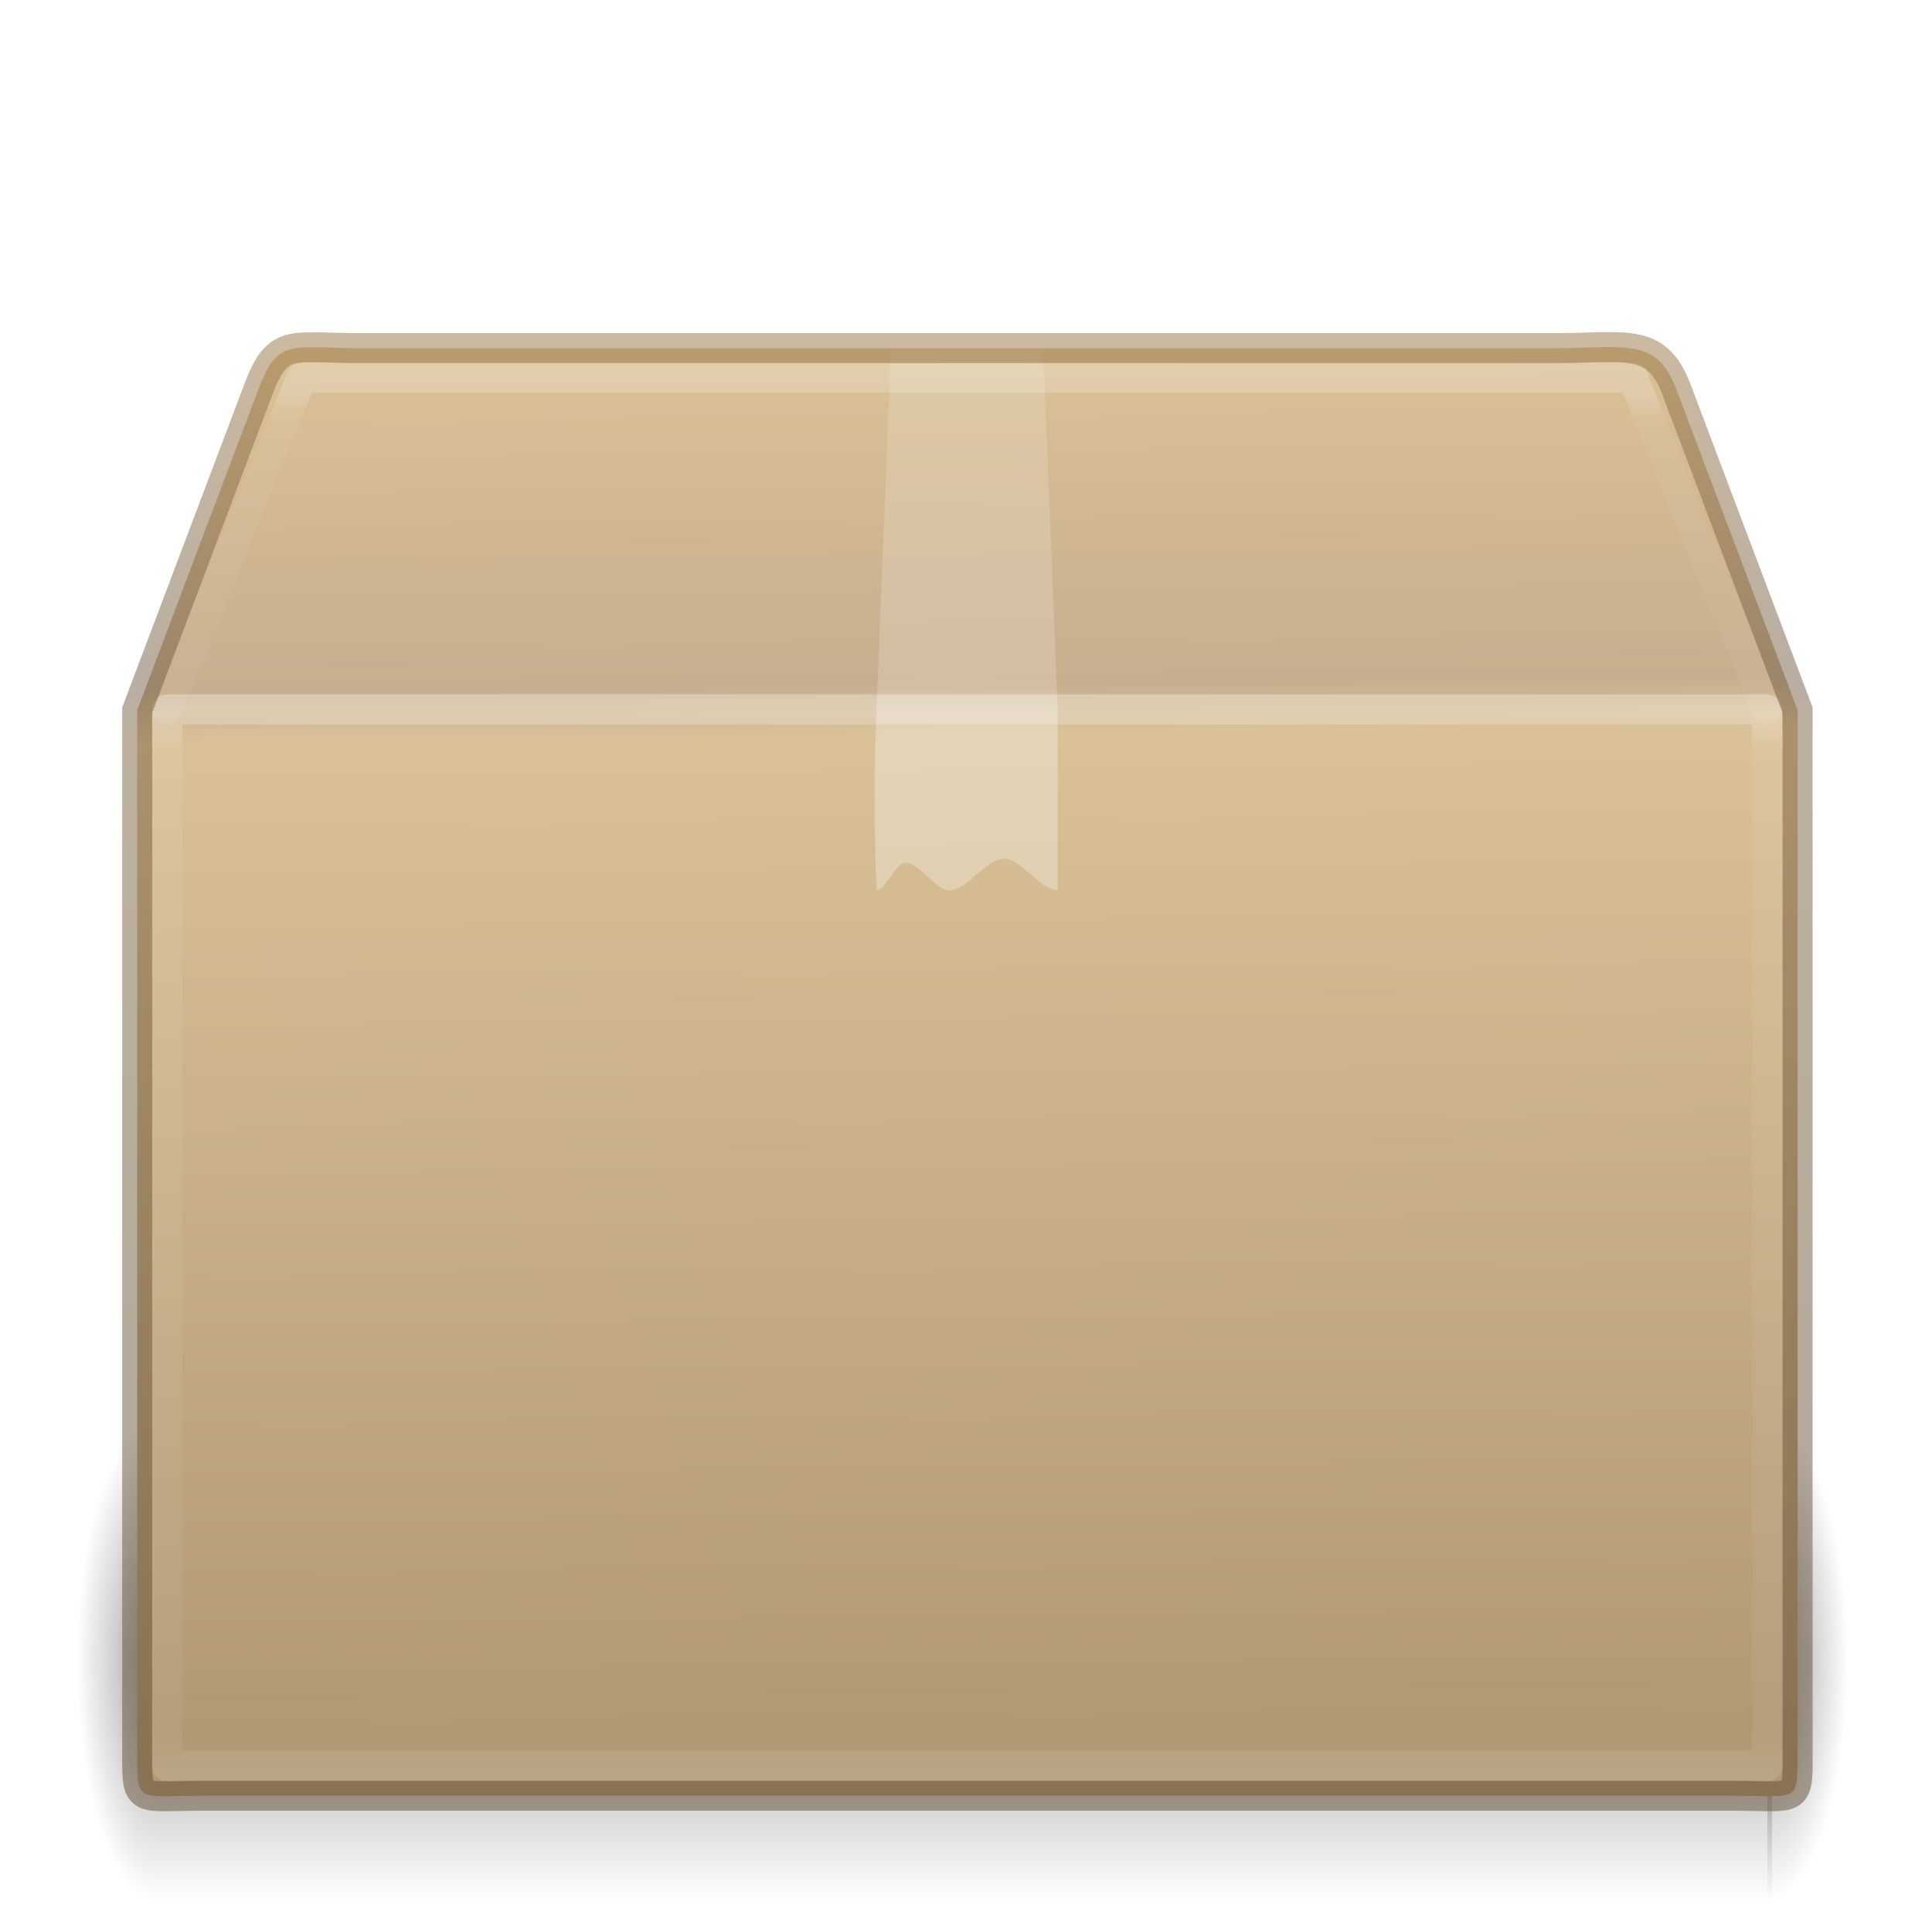
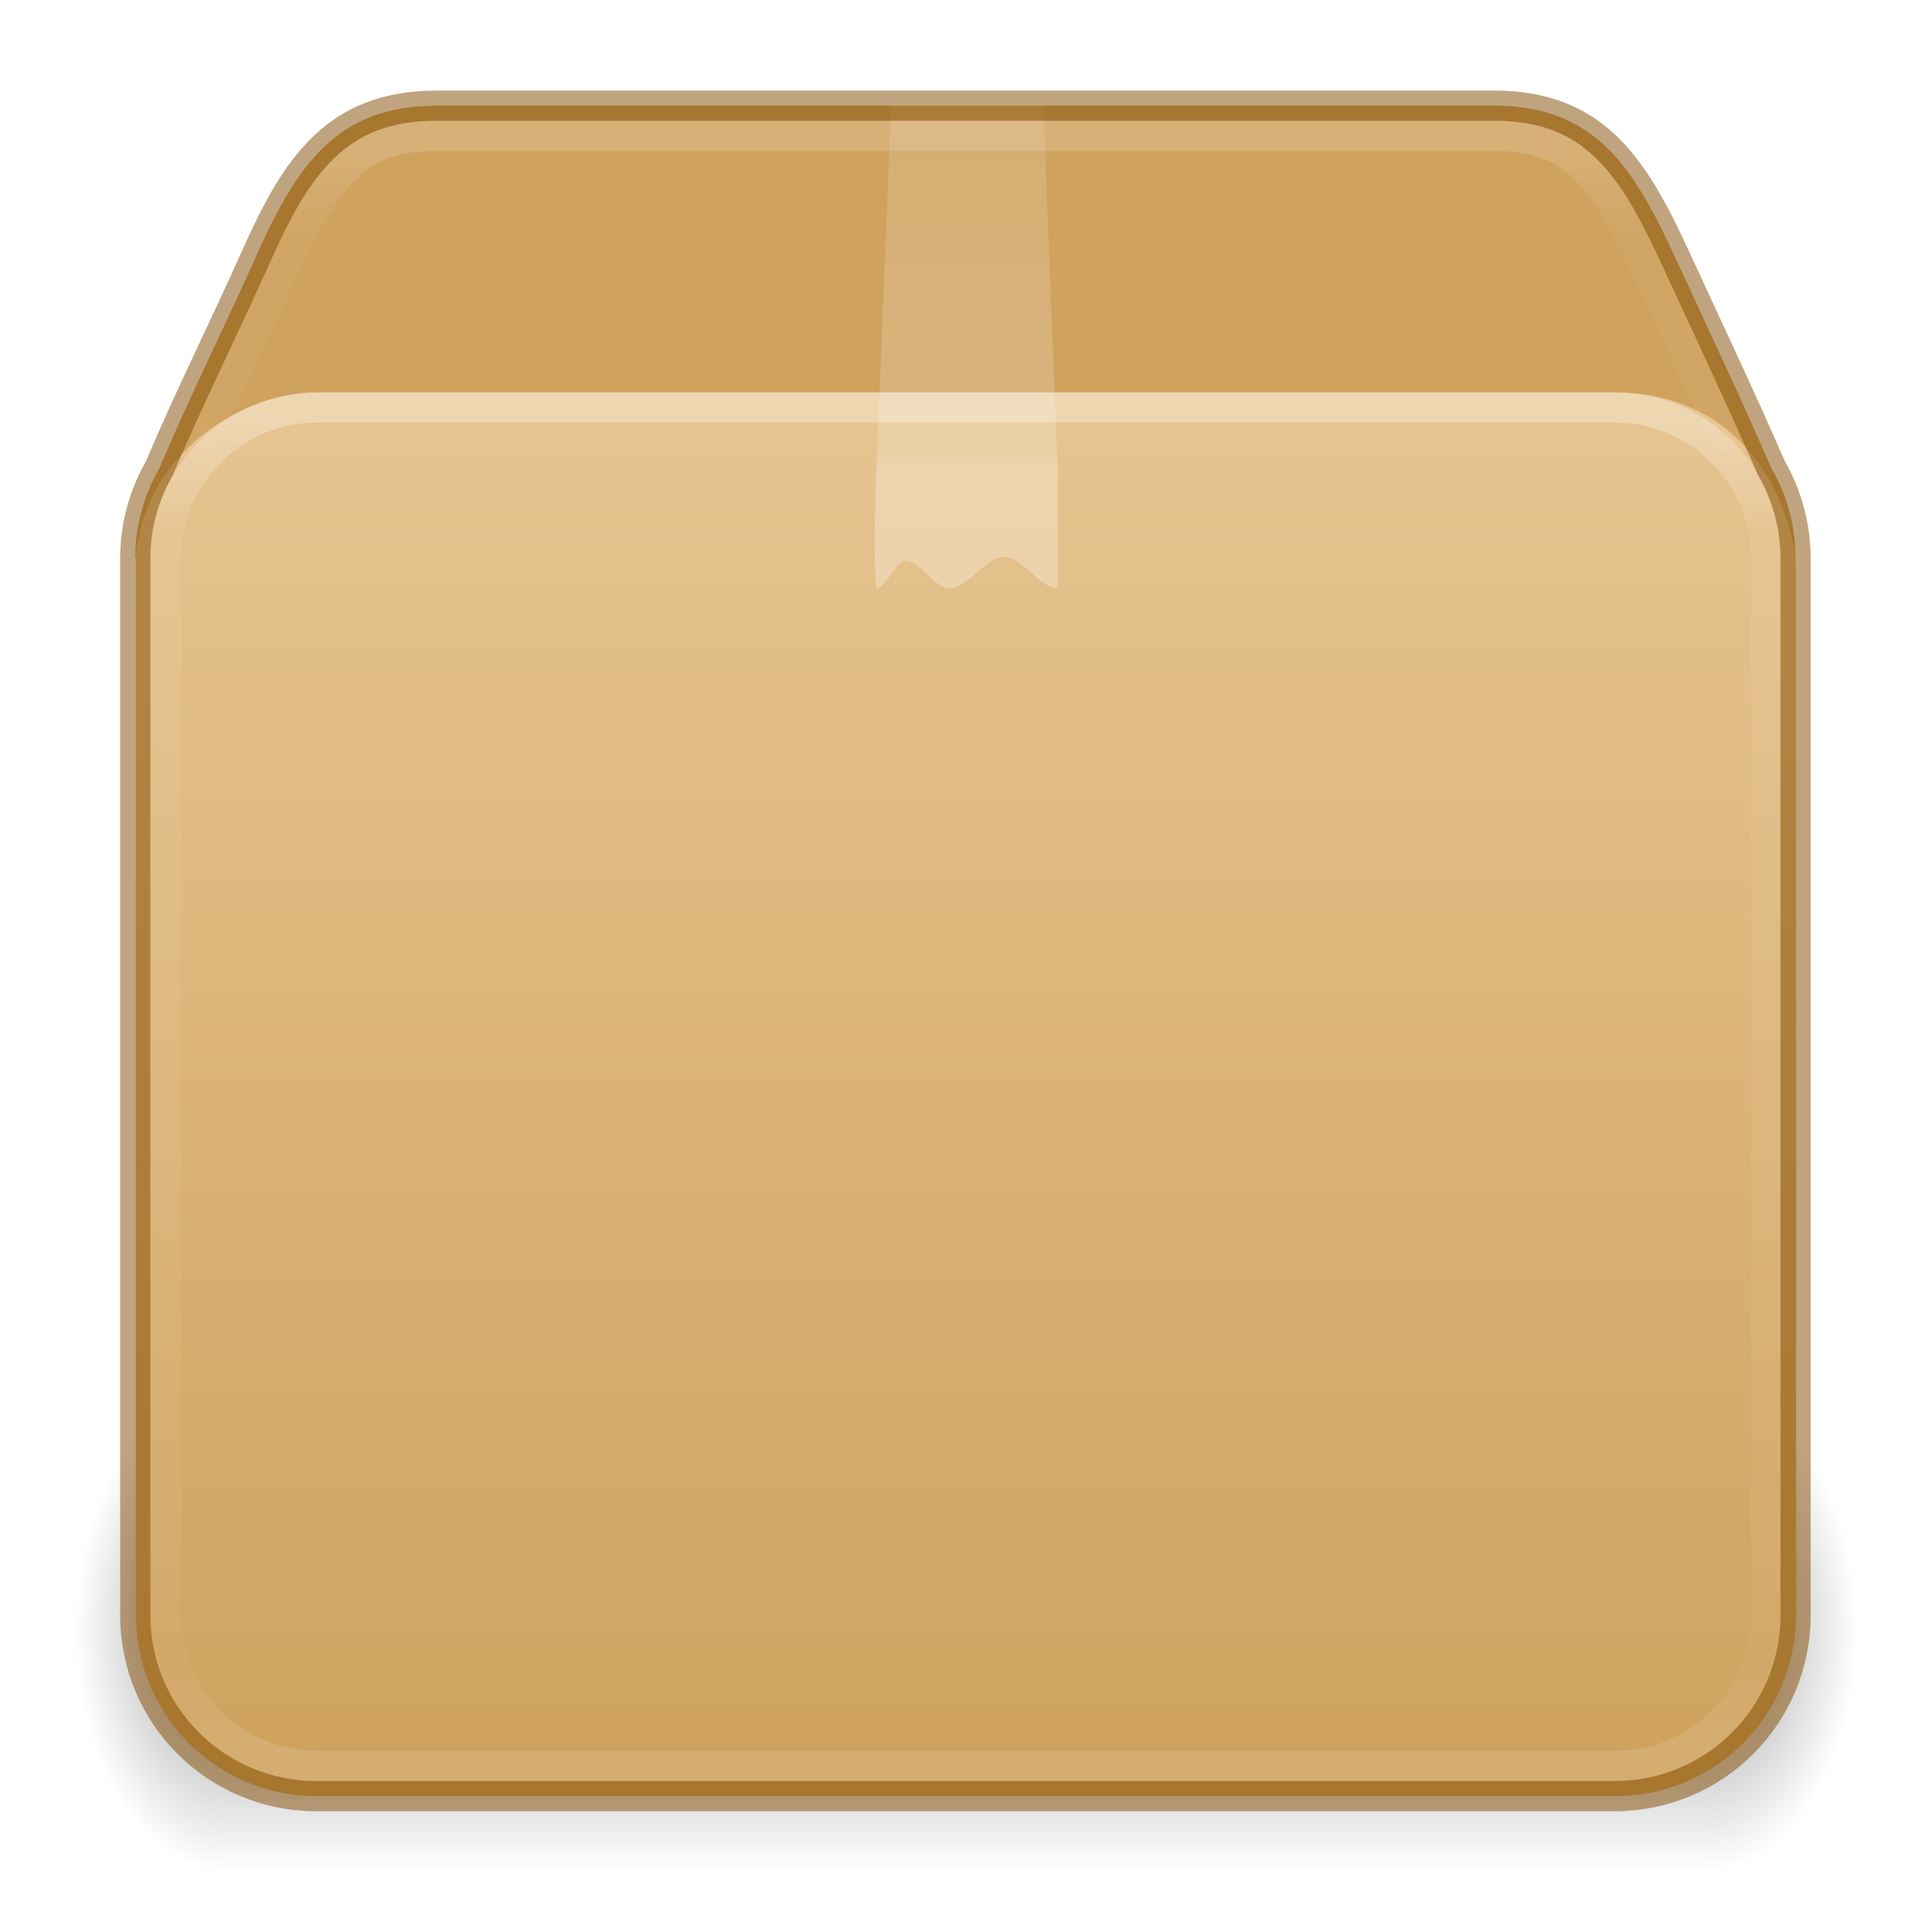
- <svg xmlns="http://www.w3.org/2000/svg" xmlns:xlink="http://www.w3.org/1999/xlink" height="64" version="1" viewBox="0 0 64 64" width="64">
-   <defs>
-     <linearGradient id="f">
-       <stop offset="0" stop-color="#997543" />
-       <stop offset=".239" stop-color="#715d43" />
-       <stop offset=".276" stop-color="#7b6241" />
-       <stop offset="1" stop-color="#604c31" />
+ <svg xmlns="http://www.w3.org/2000/svg" xmlns:xlink="http://www.w3.org/1999/xlink" height="64" version="1" viewBox="0 0 64 64" width="64" id="svg97">
+   <defs id="defs75">
+     <linearGradient id="linearGradient121303">
+       <stop id="stop121295" style="stop-color:#ffffff;stop-opacity:1" offset="0" />
+       <stop id="stop121297" style="stop-color:#ffffff;stop-opacity:0.235" offset="0.114" />
+       <stop id="stop121299" style="stop-color:#ffffff;stop-opacity:0.157" offset="0.939" />
+       <stop id="stop121301" style="stop-color:#ffffff;stop-opacity:0.392" offset="1" />
+     </linearGradient>
+     <linearGradient id="linearGradient106305">
+       <stop offset="0" stop-color="#dac197" id="stop106301" style="stop-color:#e7c591;stop-opacity:1" />
+       <stop offset="1" stop-color="#b19974" id="stop106303" style="stop-color:#cfa25e;stop-opacity:1" />
    </linearGradient>
    <linearGradient id="g">
-       <stop offset="0" />
-       <stop offset="1" stop-opacity="0" />
-     </linearGradient>
-     <linearGradient id="a">
-       <stop offset="0" stop-color="#fff" />
-       <stop offset=".084" stop-color="#fff" stop-opacity=".235" />
-       <stop offset=".951" stop-color="#fff" stop-opacity=".157" />
-       <stop offset="1" stop-color="#fff" stop-opacity=".392" />
-     </linearGradient>
-     <linearGradient id="b">
-       <stop offset="0" stop-color="#fff" />
-       <stop offset=".036" stop-color="#fff" stop-opacity=".235" />
-       <stop offset=".951" stop-color="#fff" stop-opacity=".157" />
-       <stop offset="1" stop-color="#fff" stop-opacity=".392" />
+       <stop offset="0" id="stop13" />
+       <stop offset="1" stop-opacity="0" id="stop15" />
    </linearGradient>
    <linearGradient id="c">
-       <stop offset="0" stop-color="#fff" />
-       <stop offset=".302" stop-color="#fff" />
-       <stop offset=".344" stop-color="#fff" stop-opacity=".643" />
-       <stop offset="1" stop-color="#fff" stop-opacity=".391" />
-     </linearGradient>
-     <linearGradient id="e">
-       <stop offset="0" stop-color="#dac196" />
-       <stop offset=".239" stop-color="#c7ae8e" />
-       <stop offset=".276" stop-color="#dac197" />
-       <stop offset="1" stop-color="#b19974" />
+       <stop offset="0" stop-color="#fff" id="stop36" />
+       <stop offset=".302" stop-color="#fff" id="stop38" />
+       <stop offset=".344" stop-color="#fff" stop-opacity=".643" id="stop40" />
+       <stop offset="1" stop-color="#fff" stop-opacity=".391" id="stop42" />
    </linearGradient>
    <linearGradient id="h">
-       <stop offset="0" stop-opacity="0" />
-       <stop offset=".5" />
-       <stop offset="1" stop-opacity="0" />
+       <stop offset="0" stop-opacity="0" id="stop54" />
+       <stop offset=".5" id="stop56" />
+       <stop offset="1" stop-opacity="0" id="stop58" />
    </linearGradient>
-     <linearGradient gradientTransform="matrix(1.43243 0 0 .2973 189.659 158.865)" gradientUnits="userSpaceOnUse" xlink:href="#a" id="p" x1="24" x2="24" y1="7.347" y2="43" />
-     <linearGradient gradientTransform="matrix(1.43243 0 0 .94595 189.659 166.297)" gradientUnits="userSpaceOnUse" xlink:href="#b" id="o" x1="24" x2="24" y1="5.564" y2="43" />
-     <linearGradient gradientTransform="matrix(1.5 0 0 1.35714 188.037 147.633)" gradientUnits="userSpaceOnUse" xlink:href="#c" id="n" x1="24.537" x2="24.537" y1="21.915" y2="7.913" />
-     <linearGradient gradientTransform="matrix(1.70964 0 0 1.56625 183.787 141.085)" gradientUnits="userSpaceOnUse" xlink:href="#d" id="m" x1="23.452" x2="43.007" y1="30.555" y2="45.934" />
    <linearGradient id="d">
-       <stop offset="0" stop-color="#fff" stop-opacity="0" />
-       <stop offset="1" stop-color="#fff" stop-opacity="0" />
+       <stop offset="0" stop-color="#fff" stop-opacity="0" id="stop65" />
+       <stop offset="1" stop-color="#fff" stop-opacity="0" id="stop67" />
    </linearGradient>
-     <linearGradient gradientTransform="matrix(1.72 0 0 2.07487 183.71 127.835)" gradientUnits="userSpaceOnUse" xlink:href="#e" id="l" x1="24.823" x2="24.997" y1="15.378" y2="37.277" />
-     <linearGradient gradientTransform="matrix(1.34141 0 0 1.33238 191.852 148.208)" gradientUnits="userSpaceOnUse" xlink:href="#f" id="q" x1="15.464" x2="15.464" y1="7.976" y2="45.042" />
-     <radialGradient cx="5" cy="41.5" fx="5" fy="41.5" gradientTransform="matrix(.53494 0 0 1.6 247.873 -269.4)" gradientUnits="userSpaceOnUse" xlink:href="#g" id="k" r="5" />
-     <linearGradient gradientTransform="matrix(2.32552 0 0 1.45455 169.308 144.09)" gradientUnits="userSpaceOnUse" xlink:href="#h" id="j" x1="17.554" x2="17.554" y1="46" y2="35" />
-     <radialGradient cx="5" cy="41.5" fx="5" fy="41.5" gradientTransform="matrix(.53494 0 0 1.6 -199.889 -269.4)" gradientUnits="userSpaceOnUse" xlink:href="#g" id="i" r="5" />
+     <linearGradient id="linearGradient3924-2-2-5-8">
+       <stop id="stop3926-9-4-9-6" style="stop-color:#ffffff;stop-opacity:1" offset="0" />
+       <stop id="stop3928-9-8-6-5" style="stop-color:#ffffff;stop-opacity:0.235" offset="0.082" />
+       <stop id="stop3930-3-5-1-7" style="stop-color:#ffffff;stop-opacity:0.157" offset="0.939" />
+       <stop id="stop3932-8-0-4-8" style="stop-color:#ffffff;stop-opacity:0.392" offset="1" />
+     </linearGradient>
+     <radialGradient cx="5" cy="41.5" fx="5" fy="41.5" gradientTransform="matrix(1.002887,0,0,1.6,-12.51498,-120.4)" gradientUnits="userSpaceOnUse" xlink:href="#g" id="i-6-9-7-8-9" r="5" />
+     <radialGradient cx="5" cy="41.5" fx="5" fy="41.5" gradientTransform="matrix(1.002887,0,0,1.6,51.48689,-120.4)" gradientUnits="userSpaceOnUse" xlink:href="#g" id="k-0-7-3-9-3" r="5" />
+     <linearGradient xlink:href="#h" id="linearGradient121754" gradientUnits="userSpaceOnUse" gradientTransform="matrix(2.130433,0,0,1.45455,-18.06499,-4.91)" x1="17.554" y1="46" x2="17.554" y2="35" />
+     <linearGradient xlink:href="#linearGradient106305" id="linearGradient121756" gradientUnits="userSpaceOnUse" gradientTransform="matrix(1.72,0,0,1.848521,55.67244,-21.47427)" x1="-5.887" y1="18.458" x2="-5.887" y2="43.376" />
+     <linearGradient xlink:href="#d" id="linearGradient121758" gradientUnits="userSpaceOnUse" gradientTransform="matrix(1.70964,0,0,1.56625,-8.21251,-6.915)" x1="23.452" y1="30.555" x2="43.007" y2="45.934" />
+     <linearGradient xlink:href="#linearGradient3924-2-2-5-8" id="linearGradient121760" gradientUnits="userSpaceOnUse" gradientTransform="matrix(1.432432,0,0,1.216217,-2.37838,6.810809)" x1="24" y1="5.956" x2="24" y2="42.109" />
+     <linearGradient xlink:href="#c" id="linearGradient121762" gradientUnits="userSpaceOnUse" gradientTransform="matrix(1.5,0,0,1.35714,-3.963,-8.367)" x1="24.537" y1="21.915" x2="24.537" y2="7.913" />
+     <linearGradient xlink:href="#linearGradient121303" id="linearGradient121764" gradientUnits="userSpaceOnUse" gradientTransform="matrix(1.432432,0,0,1.216217,-2.37838,6.779554)" x1="25.086" y1="-1.362" x2="25.086" y2="18.299" />
  </defs>
-   <g transform="translate(-192 -148)">
-     <rect fill="url(#i)" height="16" opacity=".4" transform="scale(-1)" width="2.667" x="-197.214" y="-211" />
-     <rect fill="url(#j)" height="16" opacity=".4" width="53.487" x="197.214" y="195" />
-     <rect fill="url(#k)" height="16" opacity=".4" transform="scale(1 -1)" width="2.667" x="250.547" y="-211" />
-     <path d="M203.94 159.533h39.568c2.31 0 3.35-.381 4.013 1.333l4.027 10.659v34.207c0 2.07.138 1.754-2.172 1.754h-50.66c-2.309 0-2.171.316-2.171-1.754v-34.207l4.027-10.66c.645-1.679 1.058-1.332 3.368-1.332z" display="block" fill="url(#l)" overflow="visible" style="marker:none" />
-     <path d="M205.145 160.84h36.87c2.153 0 3.485.742 4.387 2.782l3.105 8.56v30.859c0 1.947-1.092 2.928-3.244 2.928h-44.978c-2.152 0-3.03-1.079-3.03-3.026V172.18l3.005-8.743c.6-1.58 1.733-2.598 3.885-2.598z" display="block" fill="none" opacity=".505" overflow="visible" stroke="url(#m)" stroke-width=".742" style="marker:none" />
-     <path d="M221.537 159h5l.5 12.451v6.039c-.59 0-1.181-1.046-1.772-1.046-.604 0-1.209 1.046-1.814 1.046-.486 0-.973-.916-1.46-.916-.318 0-.636.916-.954.916 0 0-.138-2.606 0-6.039z" fill="url(#n)" opacity=".3" overflow="visible" style="marker:none" />
-     <path d="M250.537 206.5h-53v-35h53z" fill="none" opacity=".3" stroke="url(#o)" stroke-linecap="round" stroke-linejoin="round" />
-     <path d="M197.537 171.5l4.454-11h44.093l4.453 11" fill="none" opacity=".2" stroke="url(#p)" stroke-linecap="round" stroke-linejoin="round" />
-     <path d="M203.94 159.533h39.568c2.31 0 3.35-.381 4.013 1.333l4.027 10.659v34.207c0 2.07.138 1.754-2.172 1.754h-50.66c-2.309 0-2.171.316-2.171-1.754v-34.207l4.027-10.66c.645-1.679 1.058-1.332 3.368-1.332z" display="block" fill="none" opacity=".5" overflow="visible" stroke="url(#q)" stroke-linecap="round" stroke-width=".994" style="marker:none" />
-   </g>
+   <rect fill="url(#i)" height="16" opacity="0.4" transform="scale(-1)" width="5" x="-7.5" y="-62" id="rect77-9-90-2-7-8" style="fill:url(#i-6-9-7-8-9);stroke-width:1" />
+   <rect fill="url(#j)" height="16" opacity="0.4" width="49" x="7.5" y="46" id="rect79-7-2-0-1-4" style="fill:url(#linearGradient121754);stroke-width:1" />
+   <rect fill="url(#k)" height="16" opacity="0.4" transform="scale(1,-1)" width="5" x="56.5" y="-62" id="rect81-3-8-6-7-8" style="fill:url(#k-0-7-3-9-3);stroke-width:1" />
+   <path id="rect5505-21-1-5-0-6-5-1-2-5-10" style="color:#000000;font-variation-settings:normal;display:inline;overflow:visible;visibility:visible;vector-effect:none;fill:#cfa25e;fill-opacity:1;fill-rule:nonzero;stroke:none;stroke-width:1;stroke-linecap:butt;stroke-linejoin:miter;stroke-miterlimit:4;stroke-dasharray:none;stroke-dashoffset:0;stroke-opacity:0.3;-inkscape-stroke:none;marker:none;enable-background:accumulate;stop-color:#000000" d="m 14.48,3.5 c -3.324,0 -4.65,1.962 -6,5 -1.035,2.322 -2.239,4.725 -3.195,7 -0.509,0.882 -0.805,1.904 -0.805,3 h 55 c 0,-1.096 -0.296,-2.118 -0.805,-3 -0.982,-2.264 -2.132,-4.691 -3.195,-7 -1.391,-3.019 -2.676,-5 -6,-5 z" />
+   <path id="rect5505-21-1-5-0-6-5-1-2-3" style="color:#000000;font-variation-settings:normal;display:inline;overflow:visible;visibility:visible;vector-effect:none;fill:url(#linearGradient121756);fill-opacity:1;fill-rule:nonzero;stroke:none;stroke-width:1;stroke-linecap:butt;stroke-linejoin:miter;stroke-miterlimit:4;stroke-dasharray:none;stroke-dashoffset:0;stroke-opacity:0.3;-inkscape-stroke:none;marker:none;enable-background:accumulate;stop-color:#000000" d="m 10.5,13 c -2.5,0 -5.764,2.042 -6,5.5 v 35 c 0,0.252 0.021,0.499 0.051,0.742 0.007,0.056 0.017,0.112 0.025,0.168 0.03,0.197 0.068,0.39 0.117,0.58 0.013,0.049 0.024,0.098 0.037,0.146 0.137,0.481 0.33,0.939 0.574,1.363 7.2e-4,0.001 0.001,0.003 0.002,0.004 C 6.342,58.296 8.273,59.5 10.5,59.5 h 43 c 2.227,0 4.158,-1.204 5.193,-2.996 5.6e-4,-0.001 0.001,-0.003 0.002,-0.004 0.245,-0.424 0.437,-0.882 0.574,-1.363 0.014,-0.048 0.025,-0.098 0.037,-0.146 0.049,-0.19 0.087,-0.383 0.117,-0.58 0.008,-0.056 0.018,-0.112 0.025,-0.168 0.03,-0.243 0.051,-0.49 0.051,-0.742 V 19 c 0,-2 -1.5,-6 -6,-6 z" />
+   <path d="m 13.145,12.84 h 36.87 c 2.153,0 3.485,0.742 4.387,2.782 l 3.105,8.56 v 30.859 c 0,1.947 -1.092,2.928 -3.244,2.928 h -44.978 c -2.152,0 -3.03,-1.079 -3.03,-3.026 V 24.18 l 3.005,-8.743 c 0.6,-1.58 1.733,-2.598 3.885,-2.598 z" display="block" fill="none" opacity="0.505" overflow="visible" stroke="url(#m)" stroke-width="0.742" style="stroke:url(#linearGradient121758);marker:none" id="path85-1-8-5-7-0" />
+   <rect style="opacity:0.3;fill:none;stroke:url(#linearGradient121760);stroke-width:1;stroke-linecap:round;stroke-linejoin:round;stroke-miterlimit:4;stroke-dasharray:none;stroke-dashoffset:0;stroke-opacity:1" id="rect6741-5-0-2-3-4-2-4" y="13.5" x="5.5" ry="5" height="45" width="53" rx="5" />
+   <path d="m 29.537,3 h 5 l 0.5,12.451 v 4.039 c -0.59,0 -1.181,-1.046 -1.772,-1.046 -0.604,0 -1.209,1.046 -1.814,1.046 -0.486,0 -0.973,-0.916 -1.46,-0.916 -0.318,0 -0.636,0.916 -0.954,0.916 0,0 -0.138,-0.606 0,-4.039 z" fill="url(#n)" opacity="0.3" overflow="visible" style="fill:url(#linearGradient121762);marker:none" id="path87-0-9-7-6-4" />
+   <path id="rect5505-21-1-5-0-6-5-1-2-5-1-4" style="color:#000000;font-variation-settings:normal;display:inline;overflow:visible;visibility:visible;vector-effect:none;fill:none;fill-opacity:1;fill-rule:nonzero;stroke:#804b00;stroke-width:1;stroke-linecap:butt;stroke-linejoin:miter;stroke-miterlimit:4;stroke-dasharray:none;stroke-dashoffset:0;stroke-opacity:0.5;-inkscape-stroke:none;marker:none;enable-background:accumulate;stop-color:#000000" d="m 14.48,3.5 c -3.324,0 -4.65,1.962 -6,5 -1.035,2.322 -2.239,4.725 -3.195,7 -0.509,0.882 -0.805,1.904 -0.805,3 v 35 c 0,3.324 2.676,6 6,6 h 43 c 3.324,0 6,-2.676 6,-6 v -35 c 0,-1.096 -0.296,-2.118 -0.805,-3 -0.982,-2.264 -2.132,-4.691 -3.195,-7 -1.391,-3.019 -2.676,-5 -6,-5 z" />
+   <path id="rect5505-21-1-5-0-6-5-1-2-5-1-7-7" style="color:#000000;font-variation-settings:normal;display:inline;overflow:visible;visibility:visible;opacity:0.15;vector-effect:none;fill:none;fill-opacity:1;fill-rule:nonzero;stroke:url(#linearGradient121764);stroke-width:1;stroke-linecap:round;stroke-linejoin:round;stroke-miterlimit:4;stroke-dasharray:none;stroke-dashoffset:0;stroke-opacity:1;-inkscape-stroke:none;marker:none;enable-background:accumulate;stop-color:#000000" d="M 57.128,14.5 54.545,8.9 C 53.864,7.423 53.23,6.287 52.492,5.58 51.754,4.873 50.938,4.5 49.48,4.5 h -35 c -1.459,0 -2.291,0.373 -3.031,1.076 -0.74,0.704 -1.37,1.831 -2.027,3.311 v 0.002 L 6.812,14.5" />
</svg>
